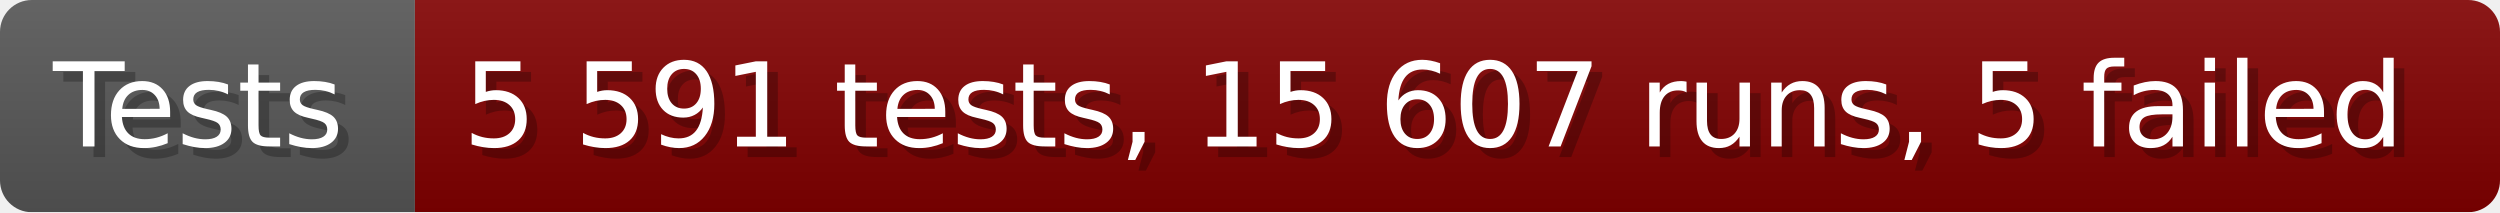
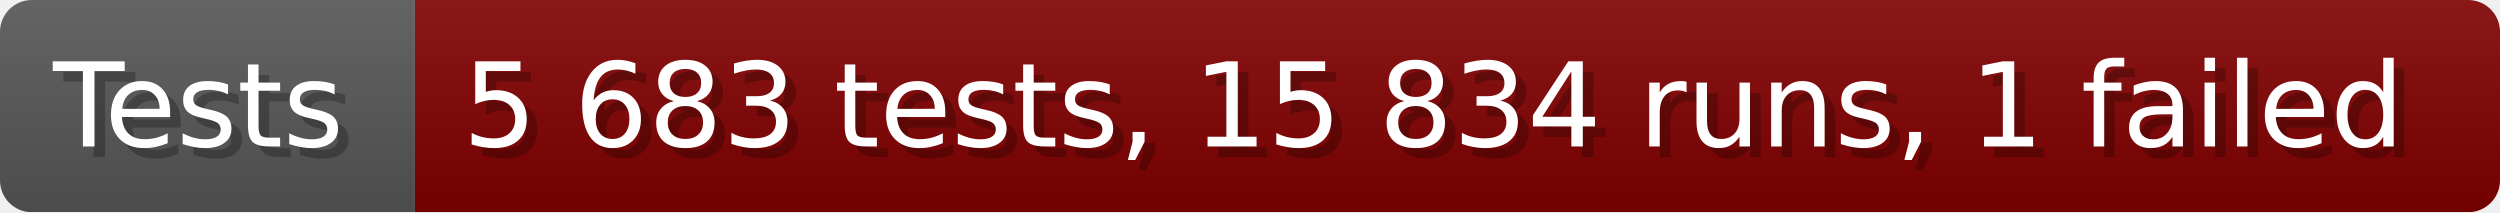
- <svg xmlns="http://www.w3.org/2000/svg" width="235.6" height="20" viewBox="0 0 2356 200" role="img" aria-label="Tests: 5 591 tests, 15 607 runs, 5 failed">
+ <svg xmlns="http://www.w3.org/2000/svg" width="235.6" height="20" viewBox="0 0 2356 200" role="img" aria-label="Tests: 5 683 tests, 15 834 runs, 1 failed">
  <linearGradient id="a" x2="0" y2="100%">
    <stop offset="0" stop-opacity=".1" stop-color="#EEE" />
    <stop offset="1" stop-opacity=".1" />
  </linearGradient>
  <mask id="m">
    <rect width="2356" height="200" rx="30" fill="#FFF" />
  </mask>
  <g mask="url(#m)">
    <rect width="391" height="200" fill="#555" />
    <rect width="1965" height="200" fill="#800000" x="391" />
    <rect width="2356" height="200" fill="url(#a)" />
  </g>
  <g aria-hidden="true" fill="#fff" text-anchor="start" font-family="Verdana,DejaVu Sans,sans-serif" font-size="110">
    <text x="60" y="148" textLength="291" fill="#000" opacity="0.25">Tests</text>
    <text x="50" y="138" textLength="291">Tests</text>
-     <text x="446" y="148" textLength="1865" fill="#000" opacity="0.25">5 591 tests, 15 607 runs, 5 failed</text>
-     <text x="436" y="138" textLength="1865">5 591 tests, 15 607 runs, 5 failed</text>
+     <text x="446" y="148" textLength="1865" fill="#000" opacity="0.25">5 683 tests, 15 834 runs, 1 failed</text>
+     <text x="436" y="138" textLength="1865">5 683 tests, 15 834 runs, 1 failed</text>
  </g>
</svg>
